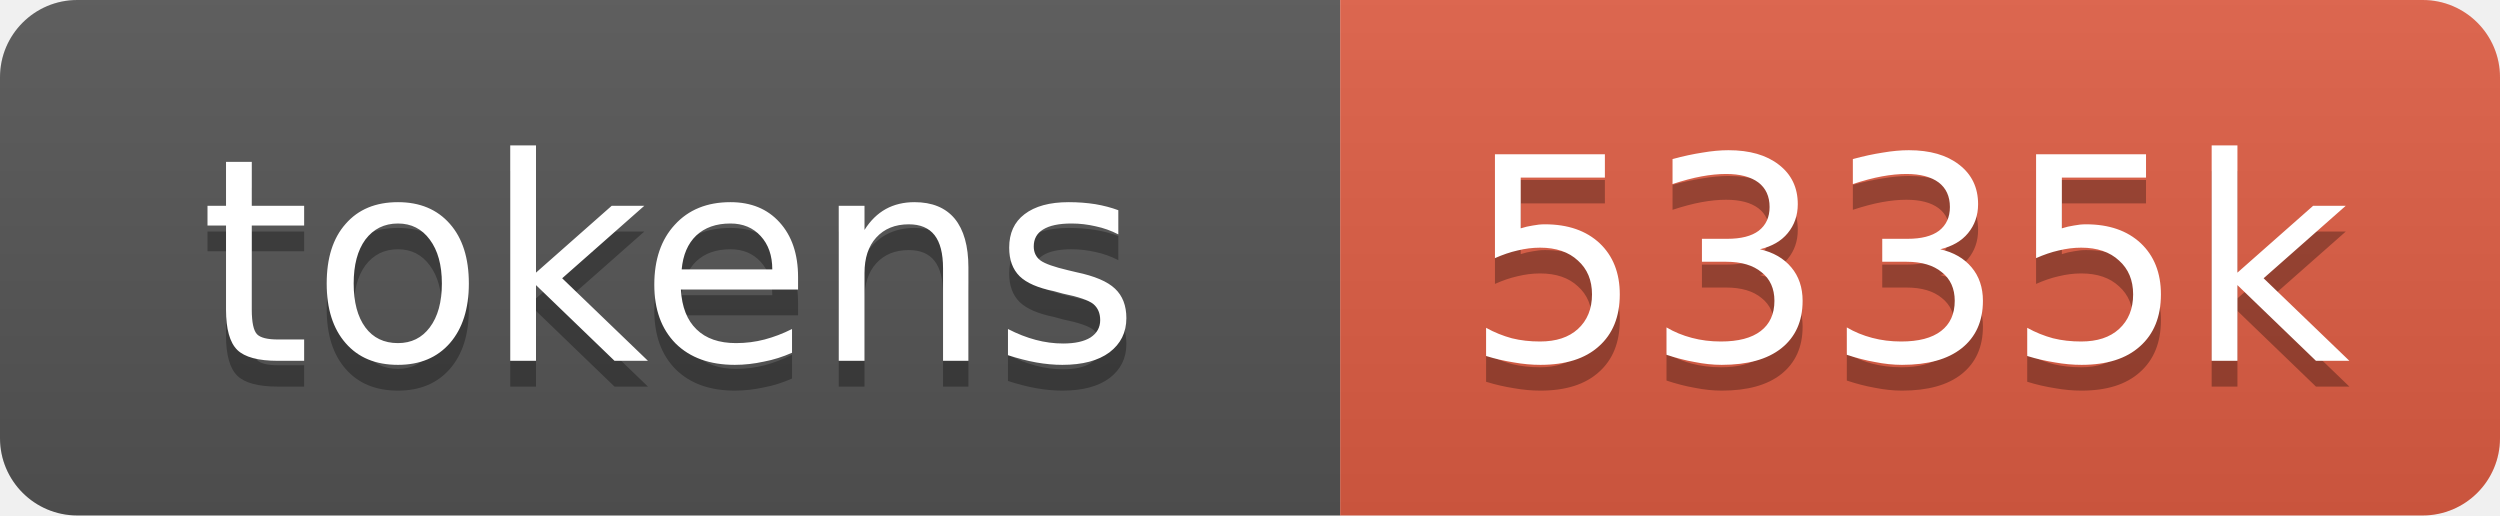
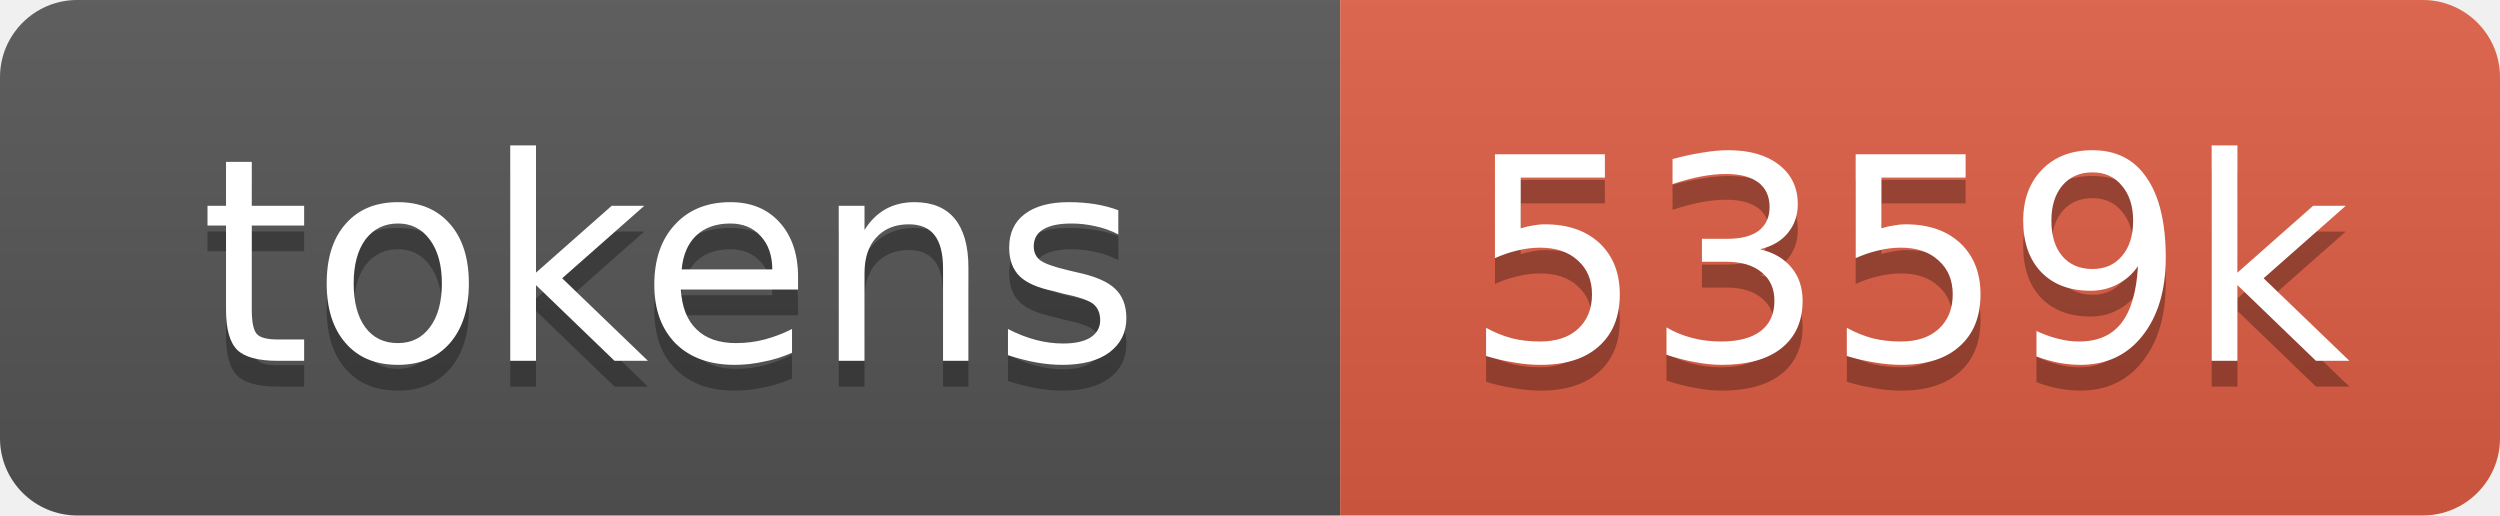
- <svg xmlns="http://www.w3.org/2000/svg" xmlns:xlink="http://www.w3.org/1999/xlink" width="97" height="20" role="img" aria-label="5335k tokens, 2668% of context window">
+ <svg xmlns="http://www.w3.org/2000/svg" xmlns:xlink="http://www.w3.org/1999/xlink" width="97" height="20" role="img" aria-label="5359k tokens, 2679% of context window">
  <linearGradient id="s" x2="0" y2="100%">
    <stop offset="0" stop-color="#bbb" stop-opacity=".1" />
    <stop offset="1" stop-opacity=".1" />
  </linearGradient>
  <clipPath id="r">
    <rect width="97" height="20" rx="3" fill="#fff" />
  </clipPath>
  <a xlink:href="https://github.com/qwibitai/nanoclaw/tree/main/repo-tokens">
    <g clip-path="url(#r)">
      <rect width="52" height="20" fill="#555" />
      <rect x="52" width="45" height="20" fill="#e05d44" />
      <rect width="97" height="20" fill="url(#s)" />
      <g fill="#fff" text-anchor="middle" font-family="Verdana,Geneva,DejaVu Sans,sans-serif" font-size="11">
        <text aria-hidden="true" x="26" y="15" fill="#010101" fill-opacity=".3">tokens</text>
        <text x="26" y="14">tokens</text>
-         <text aria-hidden="true" x="74" y="15" fill="#010101" fill-opacity=".3">5335k</text>
-         <text x="74" y="14">5335k</text>
+         <text aria-hidden="true" x="74" y="15" fill="#010101" fill-opacity=".3">5359k</text>
+         <text x="74" y="14">5359k</text>
      </g>
    </g>
  </a>
</svg>
